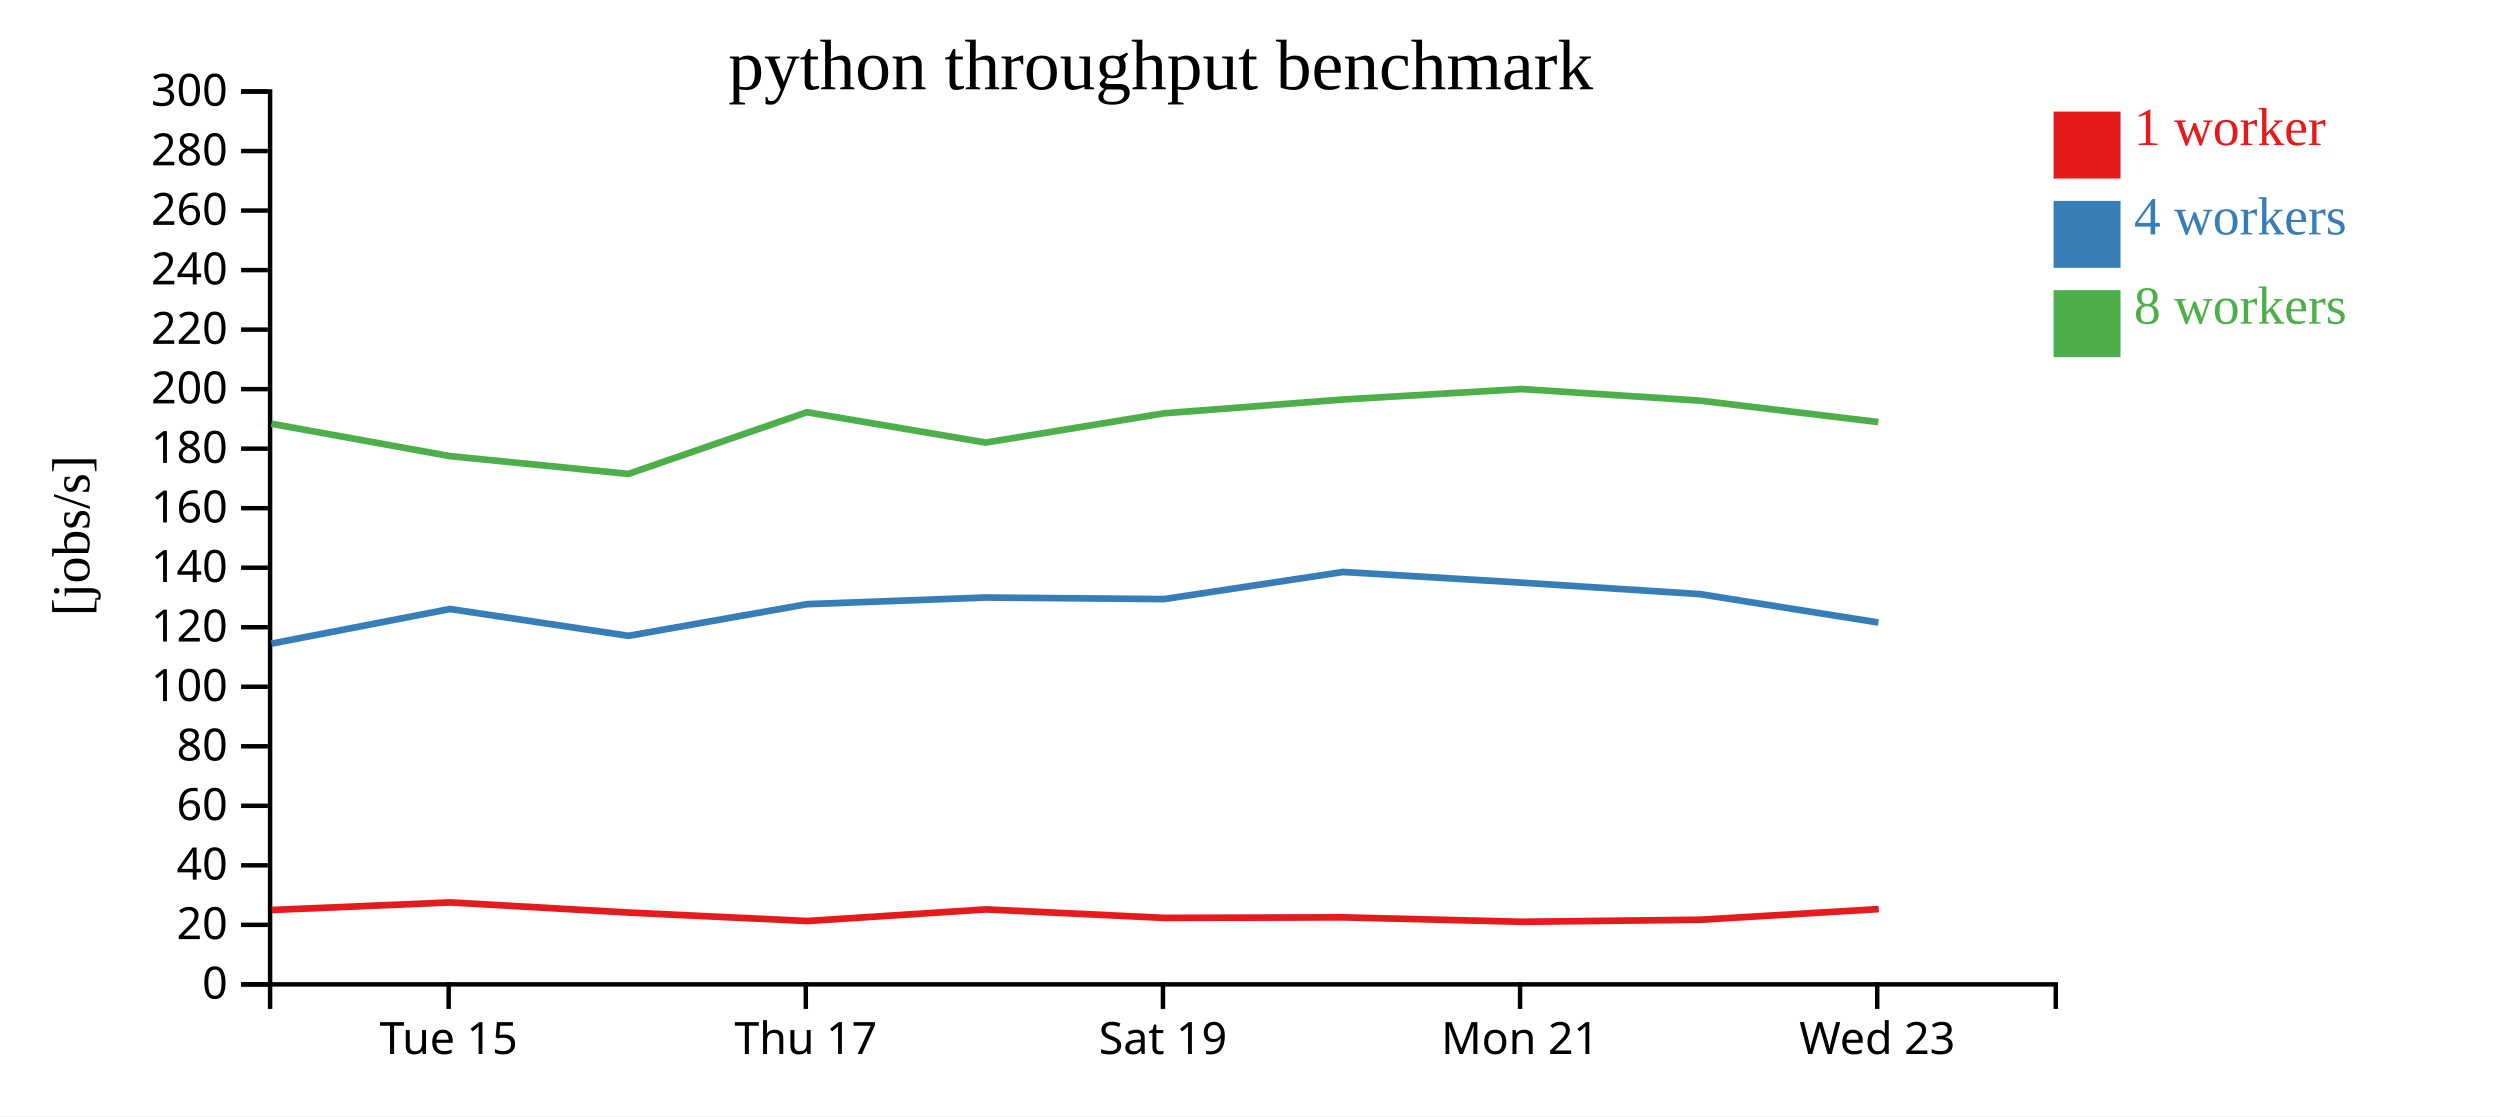
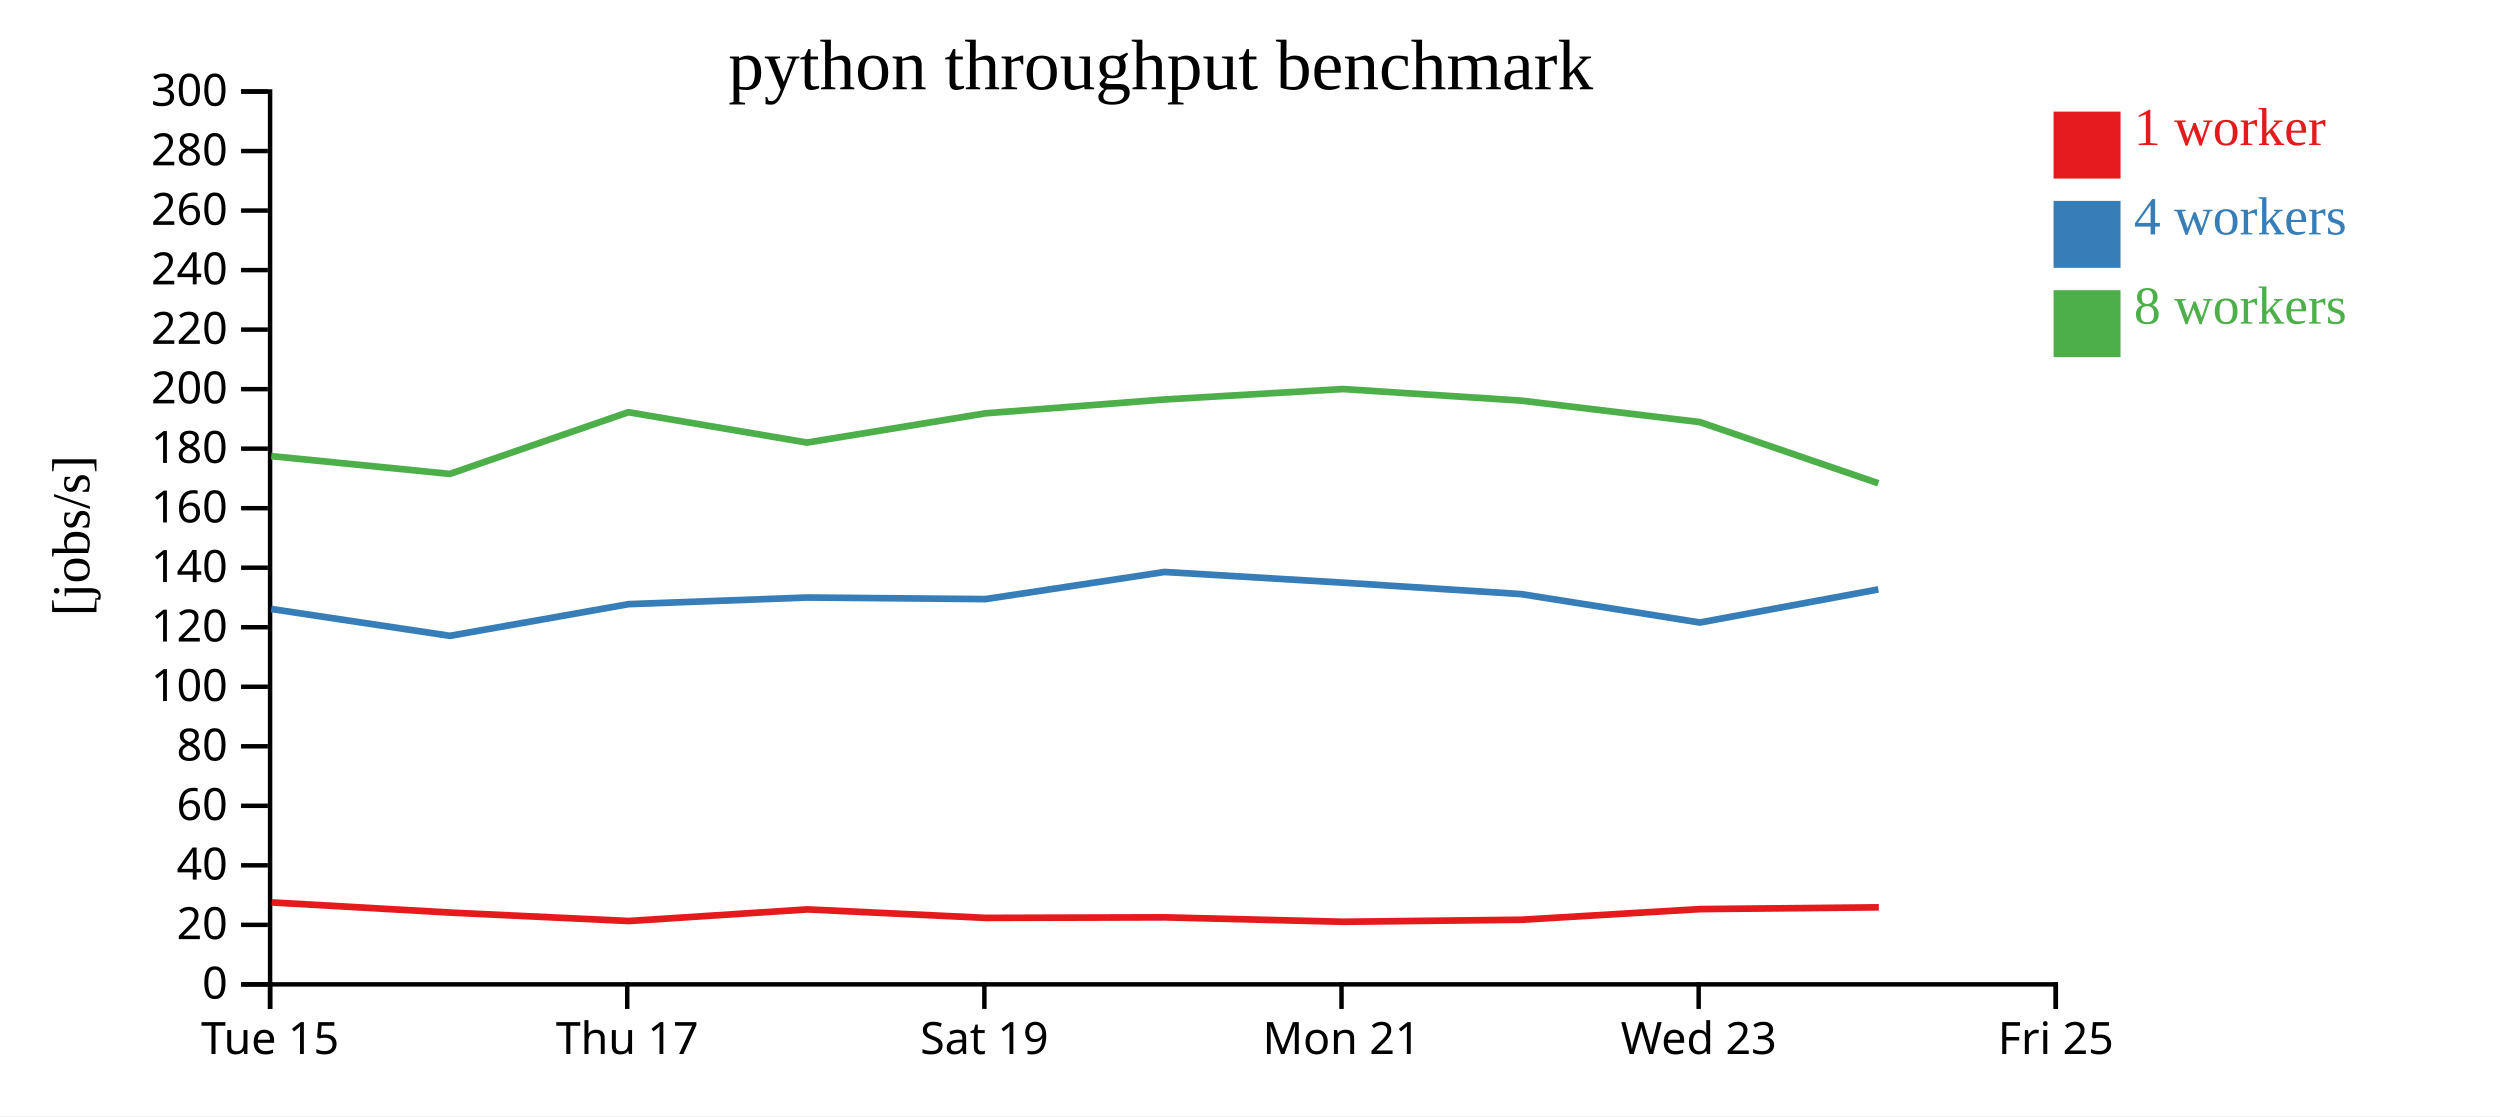
<svg xmlns="http://www.w3.org/2000/svg" width="560" height="250">
  <rect width="100%" height="100%" fill="white" />
  <g transform="translate(60,20)">
    <g transform="translate(0,200)" fill="none" font-size="10" font-family="sans-serif" text-anchor="middle">
      <path class="domain" stroke="currentColor" d="M0.5,6V0.5H400.5V6" />
-       <g class="tick" opacity="1" transform="translate(40.5,0)">
+       <g class="tick" opacity="1" transform="translate(0.5,0)">
        <line stroke="currentColor" y2="6" />
        <text fill="currentColor" y="9" dy="0.71em">Tue 15</text>
      </g>
-       <g class="tick" opacity="1" transform="translate(120.5,0)">
+       <g class="tick" opacity="1" transform="translate(80.5,0)">
        <line stroke="currentColor" y2="6" />
        <text fill="currentColor" y="9" dy="0.71em">Thu 17</text>
      </g>
-       <g class="tick" opacity="1" transform="translate(200.5,0)">
+       <g class="tick" opacity="1" transform="translate(160.5,0)">
        <line stroke="currentColor" y2="6" />
        <text fill="currentColor" y="9" dy="0.71em">Sat 19</text>
      </g>
-       <g class="tick" opacity="1" transform="translate(280.5,0)">
+       <g class="tick" opacity="1" transform="translate(240.5,0)">
        <line stroke="currentColor" y2="6" />
        <text fill="currentColor" y="9" dy="0.71em">Mon 21</text>
      </g>
-       <g class="tick" opacity="1" transform="translate(360.5,0)">
+       <g class="tick" opacity="1" transform="translate(320.5,0)">
        <line stroke="currentColor" y2="6" />
        <text fill="currentColor" y="9" dy="0.71em">Wed 23</text>
+       </g>
+       <g class="tick" opacity="1" transform="translate(400.5,0)">
+         <line stroke="currentColor" y2="6" />
+         <text fill="currentColor" y="9" dy="0.71em">Fri 25</text>
      </g>
    </g>
    <g fill="none" font-size="10" font-family="sans-serif" text-anchor="end">
      <path class="domain" stroke="currentColor" d="M-6,200.5H0.5V0.5H-6" />
      <g class="tick" opacity="1" transform="translate(0,200.5)">
        <line stroke="currentColor" x2="-6" />
        <text fill="currentColor" x="-9" dy="0.32em">0</text>
      </g>
      <g class="tick" opacity="1" transform="translate(0,187.1667)">
        <line stroke="currentColor" x2="-6" />
        <text fill="currentColor" x="-9" dy="0.32em">20</text>
      </g>
      <g class="tick" opacity="1" transform="translate(0,173.8333)">
        <line stroke="currentColor" x2="-6" />
        <text fill="currentColor" x="-9" dy="0.32em">40</text>
      </g>
      <g class="tick" opacity="1" transform="translate(0,160.5)">
        <line stroke="currentColor" x2="-6" />
        <text fill="currentColor" x="-9" dy="0.32em">60</text>
      </g>
      <g class="tick" opacity="1" transform="translate(0,147.1667)">
        <line stroke="currentColor" x2="-6" />
        <text fill="currentColor" x="-9" dy="0.32em">80</text>
      </g>
      <g class="tick" opacity="1" transform="translate(0,133.8333)">
        <line stroke="currentColor" x2="-6" />
        <text fill="currentColor" x="-9" dy="0.32em">100</text>
      </g>
      <g class="tick" opacity="1" transform="translate(0,120.5)">
        <line stroke="currentColor" x2="-6" />
        <text fill="currentColor" x="-9" dy="0.32em">120</text>
      </g>
      <g class="tick" opacity="1" transform="translate(0,107.1667)">
        <line stroke="currentColor" x2="-6" />
        <text fill="currentColor" x="-9" dy="0.32em">140</text>
      </g>
      <g class="tick" opacity="1" transform="translate(0,93.83333)">
        <line stroke="currentColor" x2="-6" />
        <text fill="currentColor" x="-9" dy="0.32em">160</text>
      </g>
      <g class="tick" opacity="1" transform="translate(0,80.5)">
        <line stroke="currentColor" x2="-6" />
        <text fill="currentColor" x="-9" dy="0.32em">180</text>
      </g>
      <g class="tick" opacity="1" transform="translate(0,67.16667)">
        <line stroke="currentColor" x2="-6" />
        <text fill="currentColor" x="-9" dy="0.32em">200</text>
      </g>
      <g class="tick" opacity="1" transform="translate(0,53.83333)">
        <line stroke="currentColor" x2="-6" />
        <text fill="currentColor" x="-9" dy="0.32em">220</text>
      </g>
      <g class="tick" opacity="1" transform="translate(0,40.5)">
        <line stroke="currentColor" x2="-6" />
        <text fill="currentColor" x="-9" dy="0.32em">240</text>
      </g>
      <g class="tick" opacity="1" transform="translate(0,27.16667)">
        <line stroke="currentColor" x2="-6" />
        <text fill="currentColor" x="-9" dy="0.32em">260</text>
      </g>
      <g class="tick" opacity="1" transform="translate(0,13.83333)">
        <line stroke="currentColor" x2="-6" />
        <text fill="currentColor" x="-9" dy="0.32em">280</text>
      </g>
      <g class="tick" opacity="1" transform="translate(0,0.5)">
        <line stroke="currentColor" x2="-6" />
        <text fill="currentColor" x="-9" dy="0.32em">300</text>
      </g>
    </g>
    <text text-anchor="middle" style="font-size: 12px" transform="rotate(-90)" y="-40" x="-100">[jobs/s]</text>
    <text text-anchor="middle" style="font-size: 16px" y="0" x="200">python throughput benchmark</text>
-     <path class="line" fill="none" stroke="#e41a1c" stroke-width="1.5" d="M0.881,183.835L40.85,182.141L80.853,184.416L120.871,186.308L160.872,183.705L200.843,185.609L240.942,185.485L280.897,186.481L320.86,186.022L360.844,183.638" />
-     <path class="line" fill="none" stroke="#377eb8" stroke-width="1.5" d="M0.799,124.173L40.768,116.416L80.765,122.426L120.769,115.333L160.77,113.845L200.751,114.2L240.838,108.122L280.8,110.515L320.773,113.081L360.761,119.446" />
-     <path class="line" fill="none" stroke="#4daf4a" stroke-width="1.5" d="M0.791,74.922L40.763,82.173L80.763,86.157L120.76,72.335L160.767,79.139L200.757,72.579L240.832,69.486L280.793,67.145L320.765,69.741L360.754,74.545" />
+     <path class="line" fill="none" stroke="#e41a1c" stroke-width="1.5" d="M0.85,182.141L40.853,184.416L80.871,186.308L120.872,183.705L160.843,185.609L200.942,185.485L240.897,186.481L280.86,186.022L320.844,183.638L360.857,183.239" />
+     <path class="line" fill="none" stroke="#377eb8" stroke-width="1.5" d="M0.768,116.416L40.765,122.426L80.769,115.333L120.77,113.845L160.751,114.2L200.838,108.122L240.8,110.515L280.773,113.081L320.761,119.446L360.756,112.026" />
+     <path class="line" fill="none" stroke="#4daf4a" stroke-width="1.5" d="M0.763,82.173L40.763,86.157L80.76,72.335L120.767,79.139L160.757,72.579L200.832,69.486L240.793,67.145L280.765,69.741L320.754,74.545L360.753,88.256" />
    <rect class="dot" x="400" y="5" width="15" height="15" style="fill: #e41a1c;" />
    <rect class="dot" x="400" y="25" width="15" height="15" style="fill: #377eb8;" />
    <rect class="dot" x="400" y="45" width="15" height="15" style="fill: #4daf4a;" />
    <text class="label" x="418" y="12.5" style="fill: #e41a1c; alignment-baseline: middle;" text-anchor="left">1 worker</text>
    <text class="label" x="418" y="32.5" style="fill: #377eb8; alignment-baseline: middle;" text-anchor="left">4 workers</text>
    <text class="label" x="418" y="52.5" style="fill: #4daf4a; alignment-baseline: middle;" text-anchor="left">8 workers</text>
  </g>
</svg>
